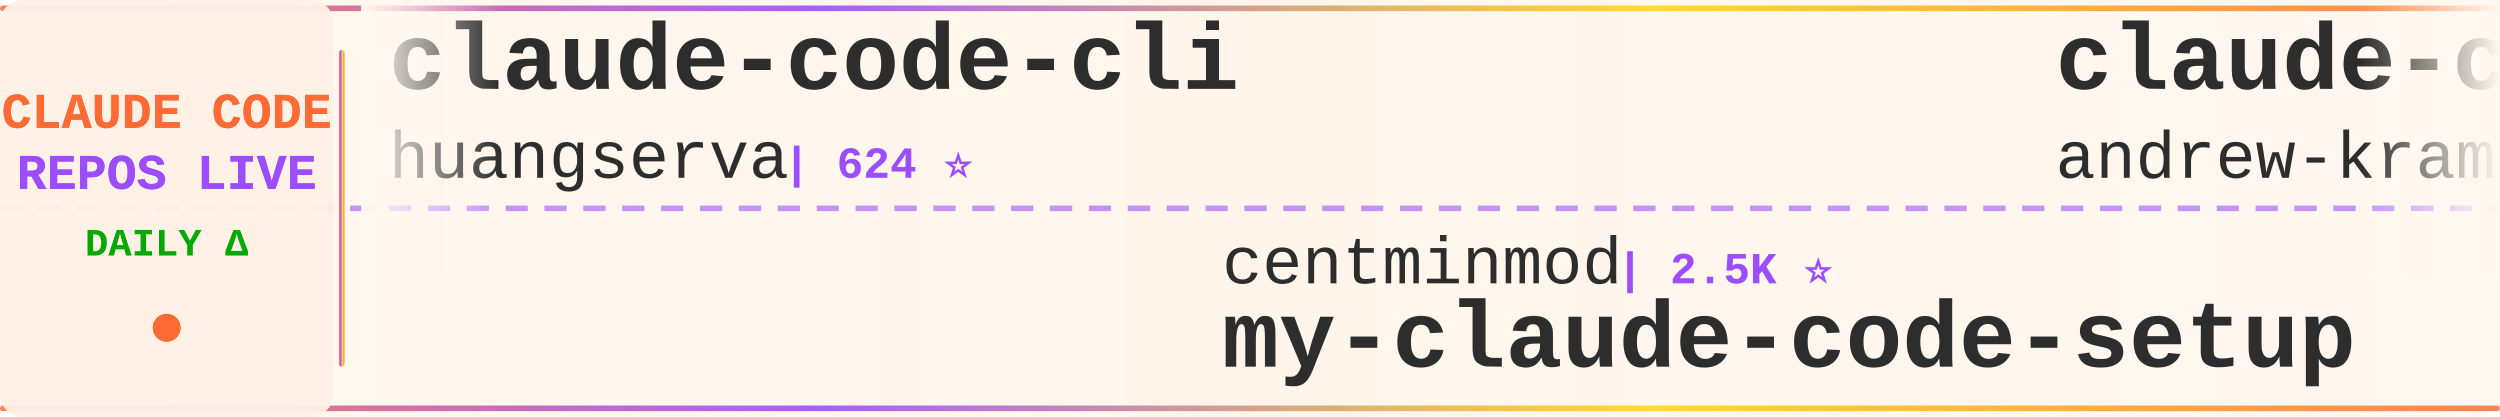
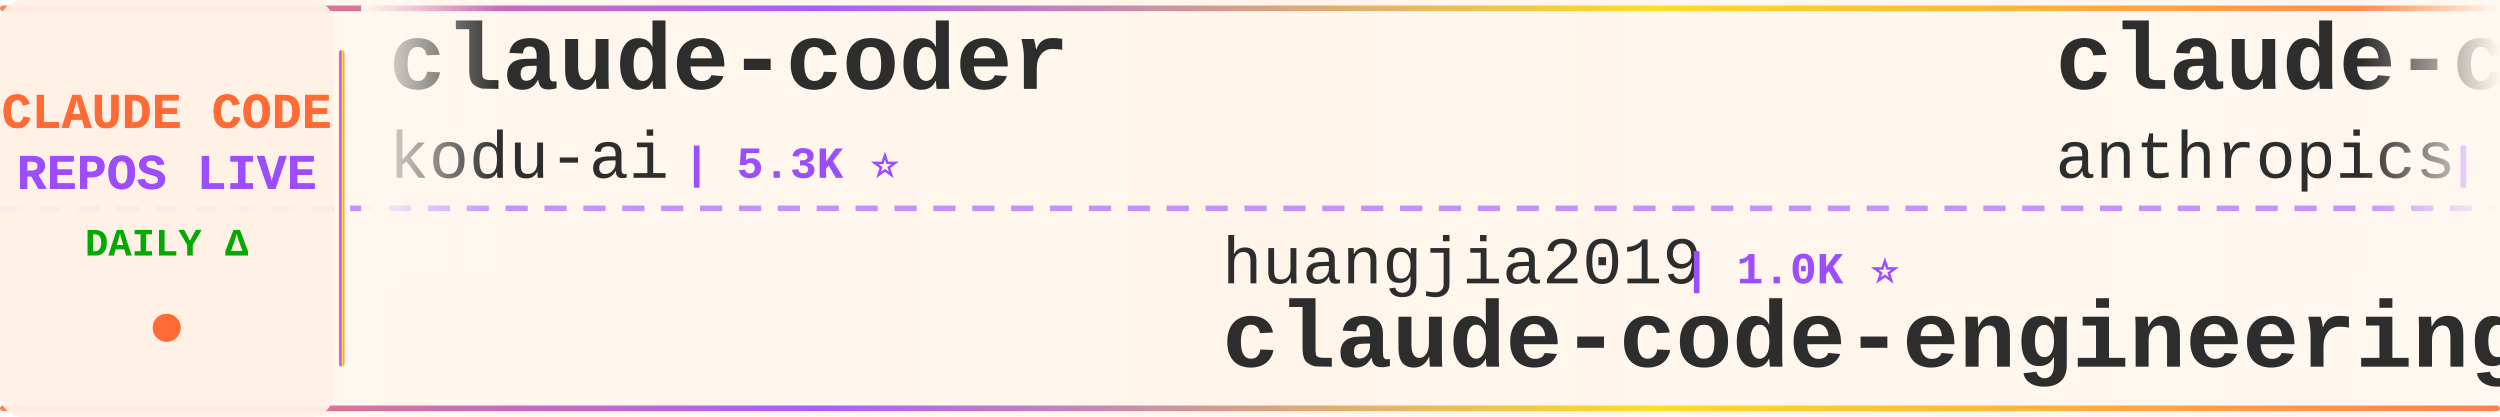
<svg xmlns="http://www.w3.org/2000/svg" width="900" height="150">
  <defs>
    <linearGradient id="tickerBg" x1="0%" y1="0%" x2="100%" y2="0%">
      <stop offset="0%" style="stop-color:#fff8f0;stop-opacity:0.98" />
      <stop offset="50%" style="stop-color:#fff5eb;stop-opacity:1" />
      <stop offset="100%" style="stop-color:#fff8f0;stop-opacity:0.98" />
    </linearGradient>
    <linearGradient id="borderGrad" x1="0%" y1="0%" x2="100%" y2="0%">
      <stop offset="0%" style="stop-color:#FF6B35;stop-opacity:0.85">
        <animate attributeName="stop-opacity" values="0.85;1;0.85" dur="2s" repeatCount="indefinite" />
      </stop>
      <stop offset="33%" style="stop-color:#9C4EFF;stop-opacity:0.9">
        <animate attributeName="stop-opacity" values="0.9;1;0.9" dur="2.2s" repeatCount="indefinite" />
      </stop>
      <stop offset="66%" style="stop-color:#FFD700;stop-opacity:0.85">
        <animate attributeName="stop-opacity" values="0.85;1;0.85" dur="1.8s" repeatCount="indefinite" />
      </stop>
      <stop offset="100%" style="stop-color:#FF6B35;stop-opacity:0.85">
        <animate attributeName="stop-opacity" values="0.85;1;0.85" dur="2s" repeatCount="indefinite" />
      </stop>
    </linearGradient>
    <filter id="textGlow">
      <feGaussianBlur stdDeviation="0.15" result="coloredBlur" />
      <feMerge>
        <feMergeNode in="coloredBlur" />
        <feMergeNode in="SourceGraphic" />
      </feMerge>
    </filter>
    <filter id="metricGlow">
      <feGaussianBlur stdDeviation="0.2" result="coloredBlur" />
      <feMerge>
        <feMergeNode in="coloredBlur" />
        <feMergeNode in="SourceGraphic" />
      </feMerge>
    </filter>
    <linearGradient id="leftFade" x1="0%" y1="0%" x2="100%" y2="0%">
      <stop offset="0%" style="stop-color:#fff8f0;stop-opacity:1" />
      <stop offset="100%" style="stop-color:#fff8f0;stop-opacity:0" />
    </linearGradient>
    <linearGradient id="rightFade" x1="0%" y1="0%" x2="100%" y2="0%">
      <stop offset="0%" style="stop-color:#fff8f0;stop-opacity:0" />
      <stop offset="100%" style="stop-color:#fff8f0;stop-opacity:1" />
    </linearGradient>
  </defs>
  <rect width="900" height="150" fill="url(#tickerBg)" rx="8" />
  <rect x="0" y="2" width="900" height="2" fill="url(#borderGrad)" rx="1" />
  <rect x="0" y="146" width="900" height="2" fill="url(#borderGrad)" rx="1" />
  <line x1="0" y1="75" x2="900" y2="75" stroke="#9C4EFF" stroke-width="2" stroke-dasharray="8 6" opacity="0.6" />
  <rect x="0" y="0" width="120" height="150" fill="#fff0e6" opacity="0.95" rx="8" />
  <text x="60" y="46" font-family="'Courier New', monospace" font-size="18" font-weight="bold" fill="#FF6B35" text-anchor="middle" filter="url(#textGlow)">
    CLAUDE CODE
  </text>
  <text x="60" y="68" font-family="'Courier New', monospace" font-size="18" font-weight="bold" fill="#9C4EFF" text-anchor="middle" filter="url(#textGlow)">
    REPOS LIVE
  </text>
  <text x="60" y="92" font-family="'Courier New', monospace" font-size="14" font-weight="bold" fill="#00aa00" text-anchor="middle">
    DAILY Δ
  </text>
  <circle cx="60" cy="118" r="5" fill="#FF6B35" filter="url(#metricGlow)">
    <animate attributeName="r" values="4;6;4" dur="1.5s" repeatCount="indefinite" />
    <animate attributeName="opacity" values="0.6;1;0.6" dur="1.5s" repeatCount="indefinite" />
  </circle>
  <rect x="122" y="18" width="2" height="114" fill="url(#borderGrad)" rx="1" />
  <clipPath id="tickerClip">
    <rect x="130" y="0" width="770" height="150" />
  </clipPath>
  <g clip-path="url(#tickerClip)">
    <g id="tickerItems">
      <animateTransform attributeName="transform" attributeType="XML" type="translate" from="0 0" to="-3000 0" dur="54s" repeatCount="indefinite" />
      <g transform="translate(0, 0)">
-         <text x="140" y="32" font-family="'Courier New', monospace" font-size="34" font-weight="bold" fill="#2d2d2d">claude-code-cli</text>
-         <text x="140" y="64" font-family="'Courier New', monospace" font-size="24" font-weight="normal" fill="#2d2d2d" opacity="1.0">huangserva</text>
-         <text x="282" y="64" font-family="'Courier New', monospace" font-size="16" font-weight="bold" fill="#9C4EFF"> | 624 ⭐</text>
+         <text x="140" y="32" font-family="'Courier New', monospace" font-size="34" font-weight="bold" fill="#2d2d2d">claude-coder</text>
+         <text x="140" y="64" font-family="'Courier New', monospace" font-size="24" font-weight="normal" fill="#2d2d2d" opacity="1.0">kodu-ai</text>
+         <text x="246" y="64" font-family="'Courier New', monospace" font-size="16" font-weight="bold" fill="#9C4EFF"> | 5.3K ⭐</text>
      </g>
      <g transform="translate(300, 0)">
-         <text x="140" y="102" font-family="'Courier New', monospace" font-size="24" font-weight="normal" fill="#2d2d2d" opacity="1.0">centminmod</text>
-         <text x="282" y="102" font-family="'Courier New', monospace" font-size="16" font-weight="bold" fill="#9C4EFF"> | 2.5K ⭐</text>
-         <text x="140" y="132" font-family="'Courier New', monospace" font-size="34" font-weight="bold" fill="#2d2d2d">my-claude-code-setup</text>
+         <text x="140" y="102" font-family="'Courier New', monospace" font-size="24" font-weight="normal" fill="#2d2d2d" opacity="1.0">huangjia2019</text>
+         <text x="306" y="102" font-family="'Courier New', monospace" font-size="16" font-weight="bold" fill="#9C4EFF"> | 1.0K ⭐</text>
+         <text x="140" y="132" font-family="'Courier New', monospace" font-size="34" font-weight="bold" fill="#2d2d2d">claude-code-engineering</text>
      </g>
      <g transform="translate(600, 0)">
-         <text x="140" y="32" font-family="'Courier New', monospace" font-size="34" font-weight="bold" fill="#2d2d2d">claude-code-source-build</text>
-         <text x="140" y="64" font-family="'Courier New', monospace" font-size="24" font-weight="normal" fill="#2d2d2d" opacity="1.0">andrew-kramer-inno</text>
-         <text x="378" y="64" font-family="'Courier New', monospace" font-size="16" font-weight="bold" fill="#9C4EFF"> | 594 ⭐</text>
+         <text x="140" y="32" font-family="'Courier New', monospace" font-size="34" font-weight="bold" fill="#2d2d2d">claude-code-action</text>
+         <text x="140" y="64" font-family="'Courier New', monospace" font-size="24" font-weight="normal" fill="#2d2d2d" opacity="1.0">anthropics</text>
+         <text x="282" y="64" font-family="'Courier New', monospace" font-size="16" font-weight="bold" fill="#9C4EFF"> | 8.5K ⭐</text>
      </g>
      <g transform="translate(900, 0)">
-         <text x="140" y="102" font-family="'Courier New', monospace" font-size="24" font-weight="normal" fill="#2d2d2d" opacity="1.0">xu-xiang</text>
-         <text x="258" y="102" font-family="'Courier New', monospace" font-size="16" font-weight="bold" fill="#9C4EFF"> | 1.8K ⭐</text>
-         <text x="140" y="132" font-family="'Courier New', monospace" font-size="34" font-weight="bold" fill="#2d2d2d">everything-claude-code-z...</text>
-       </g>
-       <g transform="translate(1200, 0)">
-         <text x="140" y="32" font-family="'Courier New', monospace" font-size="34" font-weight="bold" fill="#2d2d2d">skills</text>
-         <text x="140" y="64" font-family="'Courier New', monospace" font-size="24" font-weight="normal" fill="#2d2d2d" opacity="1.0">anthropics</text>
-         <text x="282" y="64" font-family="'Courier New', monospace" font-size="16" font-weight="bold" fill="#9C4EFF"> | 164.3K ⭐ +23</text>
-       </g>
-       <g transform="translate(1500, 0)">
-         <text x="140" y="102" font-family="'Courier New', monospace" font-size="24" font-weight="normal" fill="#2d2d2d" opacity="1.0">ding113</text>
-         <text x="246" y="102" font-family="'Courier New', monospace" font-size="16" font-weight="bold" fill="#9C4EFF"> | 3.3K ⭐ -1</text>
-         <text x="140" y="132" font-family="'Courier New', monospace" font-size="34" font-weight="bold" fill="#2d2d2d">claude-code-hub</text>
-       </g>
-       <g transform="translate(1800, 0)">
-         <text x="140" y="32" font-family="'Courier New', monospace" font-size="34" font-weight="bold" fill="#2d2d2d">claude-code-telegram</text>
-         <text x="140" y="64" font-family="'Courier New', monospace" font-size="24" font-weight="normal" fill="#2d2d2d" opacity="1.0">RichardAtCT</text>
-         <text x="294" y="64" font-family="'Courier New', monospace" font-size="16" font-weight="bold" fill="#9C4EFF"> | 2.7K ⭐ +1</text>
-       </g>
-       <g transform="translate(2100, 0)">
-         <text x="140" y="102" font-family="'Courier New', monospace" font-size="24" font-weight="normal" fill="#2d2d2d" opacity="1.0">Yeachan-Heo</text>
-         <text x="294" y="102" font-family="'Courier New', monospace" font-size="16" font-weight="bold" fill="#9C4EFF"> | 38.1K ⭐ +2</text>
-         <text x="140" y="132" font-family="'Courier New', monospace" font-size="34" font-weight="bold" fill="#2d2d2d">oh-my-claudecode</text>
-       </g>
-       <g transform="translate(2400, 0)">
-         <text x="140" y="32" font-family="'Courier New', monospace" font-size="34" font-weight="bold" fill="#2d2d2d">system_prompts_leaks</text>
-         <text x="140" y="64" font-family="'Courier New', monospace" font-size="24" font-weight="normal" fill="#2d2d2d" opacity="1.0">asgeirtj</text>
-         <text x="258" y="64" font-family="'Courier New', monospace" font-size="16" font-weight="bold" fill="#9C4EFF"> | 60.6K ⭐ +24</text>
-       </g>
-       <g transform="translate(2700, 0)">
        <text x="140" y="102" font-family="'Courier New', monospace" font-size="24" font-weight="normal" fill="#2d2d2d" opacity="1.0">FlorianBruniaux</text>
        <text x="342" y="102" font-family="'Courier New', monospace" font-size="16" font-weight="bold" fill="#9C4EFF"> | 5.6K ⭐</text>
        <text x="140" y="132" font-family="'Courier New', monospace" font-size="34" font-weight="bold" fill="#2d2d2d">claude-code-ultimate-gui...</text>
      </g>
+       <g transform="translate(1200, 0)">
+         <text x="140" y="32" font-family="'Courier New', monospace" font-size="34" font-weight="bold" fill="#2d2d2d">claude-code-from-source</text>
+         <text x="140" y="64" font-family="'Courier New', monospace" font-size="24" font-weight="normal" fill="#2d2d2d" opacity="1.0">alejandrobalderas</text>
+         <text x="366" y="64" font-family="'Courier New', monospace" font-size="16" font-weight="bold" fill="#9C4EFF"> | 2.7K ⭐ +2</text>
+       </g>
+       <g transform="translate(1500, 0)">
+         <text x="140" y="102" font-family="'Courier New', monospace" font-size="24" font-weight="normal" fill="#2d2d2d" opacity="1.0">huangserva</text>
+         <text x="282" y="102" font-family="'Courier New', monospace" font-size="16" font-weight="bold" fill="#9C4EFF"> | 624 ⭐</text>
+         <text x="140" y="132" font-family="'Courier New', monospace" font-size="34" font-weight="bold" fill="#2d2d2d">claude-code-cli</text>
+       </g>
+       <g transform="translate(1800, 0)">
+         <text x="140" y="32" font-family="'Courier New', monospace" font-size="34" font-weight="bold" fill="#2d2d2d">claude-code-router</text>
+         <text x="140" y="64" font-family="'Courier New', monospace" font-size="24" font-weight="normal" fill="#2d2d2d" opacity="1.0">musistudio</text>
+         <text x="282" y="64" font-family="'Courier New', monospace" font-size="16" font-weight="bold" fill="#9C4EFF"> | 36.2K ⭐ +3</text>
+       </g>
+       <g transform="translate(2100, 0)">
+         <text x="140" y="102" font-family="'Courier New', monospace" font-size="24" font-weight="normal" fill="#2d2d2d" opacity="1.0">777genius</text>
+         <text x="270" y="102" font-family="'Courier New', monospace" font-size="16" font-weight="bold" fill="#9C4EFF"> | 921 ⭐</text>
+         <text x="140" y="132" font-family="'Courier New', monospace" font-size="34" font-weight="bold" fill="#2d2d2d">claude-code-source-code</text>
+       </g>
+       <g transform="translate(2400, 0)">
+         <text x="140" y="32" font-family="'Courier New', monospace" font-size="34" font-weight="bold" fill="#2d2d2d">claude-code-sourcemap</text>
+         <text x="140" y="64" font-family="'Courier New', monospace" font-size="24" font-weight="normal" fill="#2d2d2d" opacity="1.0">ChinaSiro</text>
+         <text x="270" y="64" font-family="'Courier New', monospace" font-size="16" font-weight="bold" fill="#9C4EFF"> | 9.6K ⭐</text>
+       </g>
+       <g transform="translate(2700, 0)">
+         <text x="140" y="102" font-family="'Courier New', monospace" font-size="24" font-weight="normal" fill="#2d2d2d" opacity="1.0">pedrohcgs</text>
+         <text x="270" y="102" font-family="'Courier New', monospace" font-size="16" font-weight="bold" fill="#9C4EFF"> | 1.4K ⭐</text>
+         <text x="140" y="132" font-family="'Courier New', monospace" font-size="34" font-weight="bold" fill="#2d2d2d">claude-code-my-workflow</text>
+       </g>
      <g transform="translate(3000, 0)">
-         <text x="140" y="32" font-family="'Courier New', monospace" font-size="34" font-weight="bold" fill="#2d2d2d">claude-code-cli</text>
-         <text x="140" y="64" font-family="'Courier New', monospace" font-size="24" font-weight="normal" fill="#2d2d2d" opacity="1.0">huangserva</text>
-         <text x="282" y="64" font-family="'Courier New', monospace" font-size="16" font-weight="bold" fill="#9C4EFF"> | 624 ⭐</text>
+         <text x="140" y="32" font-family="'Courier New', monospace" font-size="34" font-weight="bold" fill="#2d2d2d">claude-coder</text>
+         <text x="140" y="64" font-family="'Courier New', monospace" font-size="24" font-weight="normal" fill="#2d2d2d" opacity="1.0">kodu-ai</text>
+         <text x="246" y="64" font-family="'Courier New', monospace" font-size="16" font-weight="bold" fill="#9C4EFF"> | 5.3K ⭐</text>
      </g>
      <g transform="translate(3300, 0)">
-         <text x="140" y="102" font-family="'Courier New', monospace" font-size="24" font-weight="normal" fill="#2d2d2d" opacity="1.0">centminmod</text>
-         <text x="282" y="102" font-family="'Courier New', monospace" font-size="16" font-weight="bold" fill="#9C4EFF"> | 2.5K ⭐</text>
-         <text x="140" y="132" font-family="'Courier New', monospace" font-size="34" font-weight="bold" fill="#2d2d2d">my-claude-code-setup</text>
+         <text x="140" y="102" font-family="'Courier New', monospace" font-size="24" font-weight="normal" fill="#2d2d2d" opacity="1.0">huangjia2019</text>
+         <text x="306" y="102" font-family="'Courier New', monospace" font-size="16" font-weight="bold" fill="#9C4EFF"> | 1.0K ⭐</text>
+         <text x="140" y="132" font-family="'Courier New', monospace" font-size="34" font-weight="bold" fill="#2d2d2d">claude-code-engineering</text>
      </g>
      <g transform="translate(3600, 0)">
-         <text x="140" y="32" font-family="'Courier New', monospace" font-size="34" font-weight="bold" fill="#2d2d2d">claude-code-source-build</text>
-         <text x="140" y="64" font-family="'Courier New', monospace" font-size="24" font-weight="normal" fill="#2d2d2d" opacity="1.0">andrew-kramer-inno</text>
-         <text x="378" y="64" font-family="'Courier New', monospace" font-size="16" font-weight="bold" fill="#9C4EFF"> | 594 ⭐</text>
+         <text x="140" y="32" font-family="'Courier New', monospace" font-size="34" font-weight="bold" fill="#2d2d2d">claude-code-action</text>
+         <text x="140" y="64" font-family="'Courier New', monospace" font-size="24" font-weight="normal" fill="#2d2d2d" opacity="1.0">anthropics</text>
+         <text x="282" y="64" font-family="'Courier New', monospace" font-size="16" font-weight="bold" fill="#9C4EFF"> | 8.5K ⭐</text>
      </g>
      <g transform="translate(3900, 0)">
-         <text x="140" y="102" font-family="'Courier New', monospace" font-size="24" font-weight="normal" fill="#2d2d2d" opacity="1.0">xu-xiang</text>
-         <text x="258" y="102" font-family="'Courier New', monospace" font-size="16" font-weight="bold" fill="#9C4EFF"> | 1.8K ⭐</text>
-         <text x="140" y="132" font-family="'Courier New', monospace" font-size="34" font-weight="bold" fill="#2d2d2d">everything-claude-code-z...</text>
+         <text x="140" y="102" font-family="'Courier New', monospace" font-size="24" font-weight="normal" fill="#2d2d2d" opacity="1.0">FlorianBruniaux</text>
+         <text x="342" y="102" font-family="'Courier New', monospace" font-size="16" font-weight="bold" fill="#9C4EFF"> | 5.6K ⭐</text>
+         <text x="140" y="132" font-family="'Courier New', monospace" font-size="34" font-weight="bold" fill="#2d2d2d">claude-code-ultimate-gui...</text>
      </g>
    </g>
  </g>
  <rect x="130" y="0" width="50" height="100" fill="url(#leftFade)" />
  <rect x="850" y="0" width="50" height="100" fill="url(#rightFade)" />
</svg>
